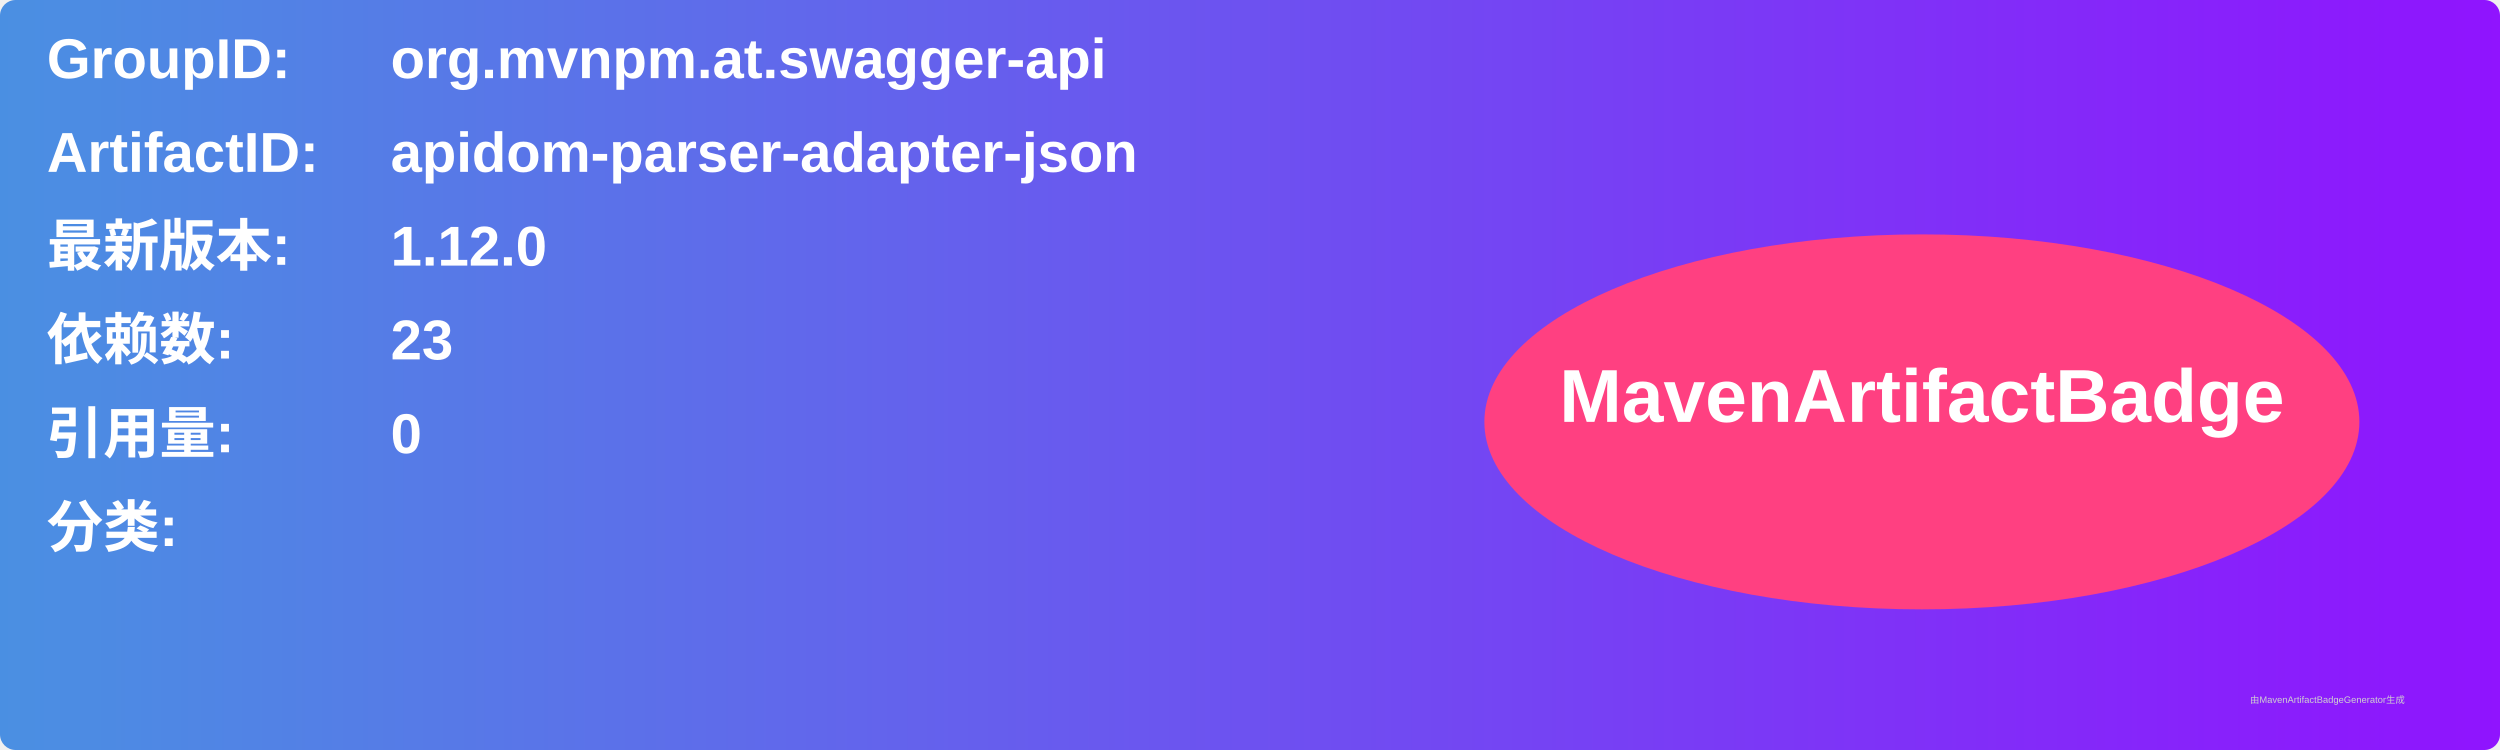
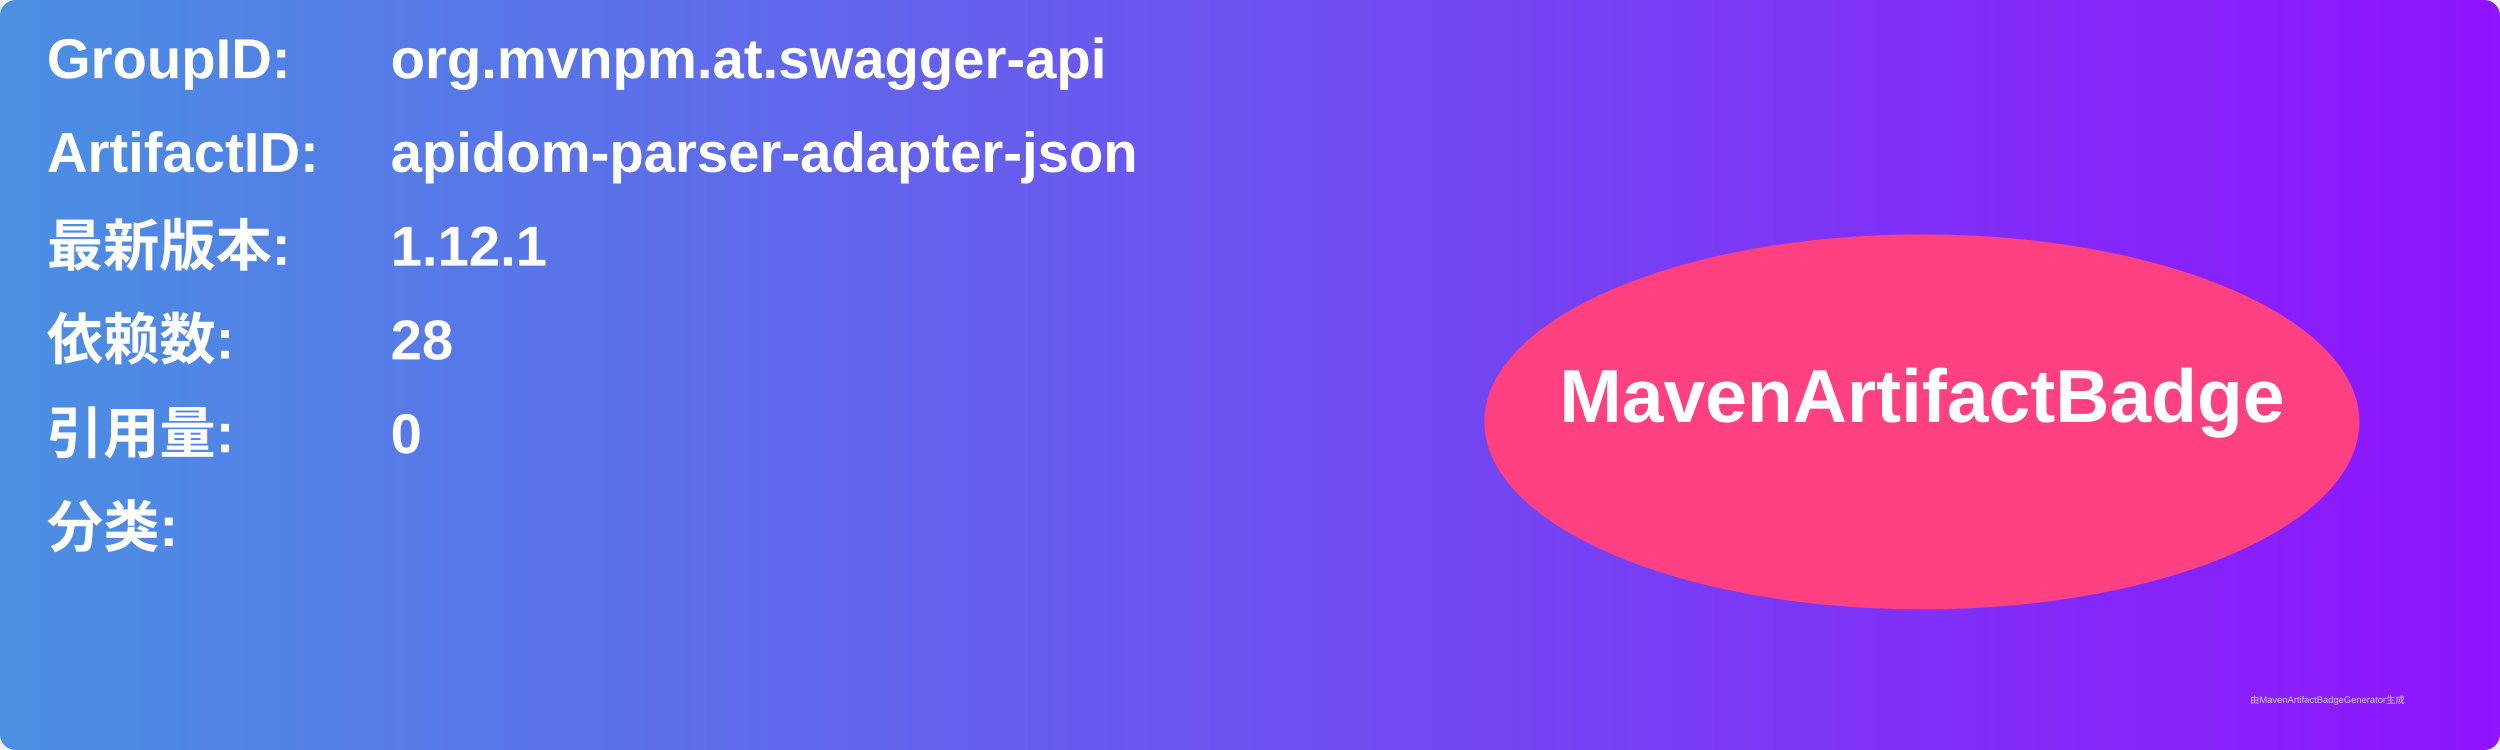
<svg xmlns="http://www.w3.org/2000/svg" width="800" height="240" viewBox="0 0 800 240">
  <linearGradient id="grad" x1="0%" y1="0%" x2="100%" y2="0%">
    <stop offset="0%" stop-color="#4a90e2" />
    <stop offset="100%" stop-color="#9013fe" />
  </linearGradient>
  <rect width="100%" height="100%" rx="5" ry="5" fill="url(#grad)" />
  <g transform="translate(15, 15)">
    <text x="0" y="10" font-family="Arial" font-size="18" fill="white" font-weight="bold" width="260">GroupID:</text>
    <text x="110" y="10" font-family="Arial" font-size="18" fill="white" font-weight="bold" width="460">org.mvnpm.at.swagger-api</text>
    <text x="0" y="40" font-family="Arial" font-size="18" fill="white" font-weight="bold" width="260">ArtifactID:</text>
    <text x="110" y="40" font-family="Arial" font-size="18" fill="white" font-weight="bold" width="460">apidom-parser-adapter-json</text>
    <text x="0" y="70" font-family="Arial" font-size="18" fill="white" font-weight="bold">最新版本:</text>
    <text x="110" y="70" font-family="Arial" font-size="18" fill="white" font-weight="bold">
-       <tspan font-weight="bold">1.12.0</tspan>
+       <tspan font-weight="bold">1.12.1</tspan>
    </text>
    <text x="0" y="100" font-family="Arial" font-size="18" fill="white" font-weight="bold">依赖数: </text>
    <text x="110" y="100" font-family="Arial" font-size="18" fill="white">
-       <tspan font-weight="bold">23</tspan>
+       <tspan font-weight="bold">28</tspan>
    </text>
    <text x="0" y="130" font-family="Arial" font-size="18" fill="white" font-weight="bold">引用量: </text>
    <text x="110" y="130" font-family="Arial" font-size="18" fill="white">
      <tspan font-weight="bold">0</tspan>
    </text>
    <text x="0" y="160" font-family="Arial" font-size="18" fill="white" font-weight="bold">分类:</text>
    <text x="10" y="190" font-family="Arial" font-size="10" fill="white">
      <tspan font-weight="bold" />
    </text>
    <ellipse cx="600" cy="120" rx="140" ry="60" fill="#ff4081" />
    <text x="600" y="120" text-anchor="middle" font-family="Arial" font-size="24" fill="white" font-weight="bold">MavenArtifactBadge</text>
  </g>
  <text x="720" y="225" font-family="Arial" font-size="3" fill="#d0d0d0">由MavenArtifactBadgeGenerator生成</text>
</svg>
